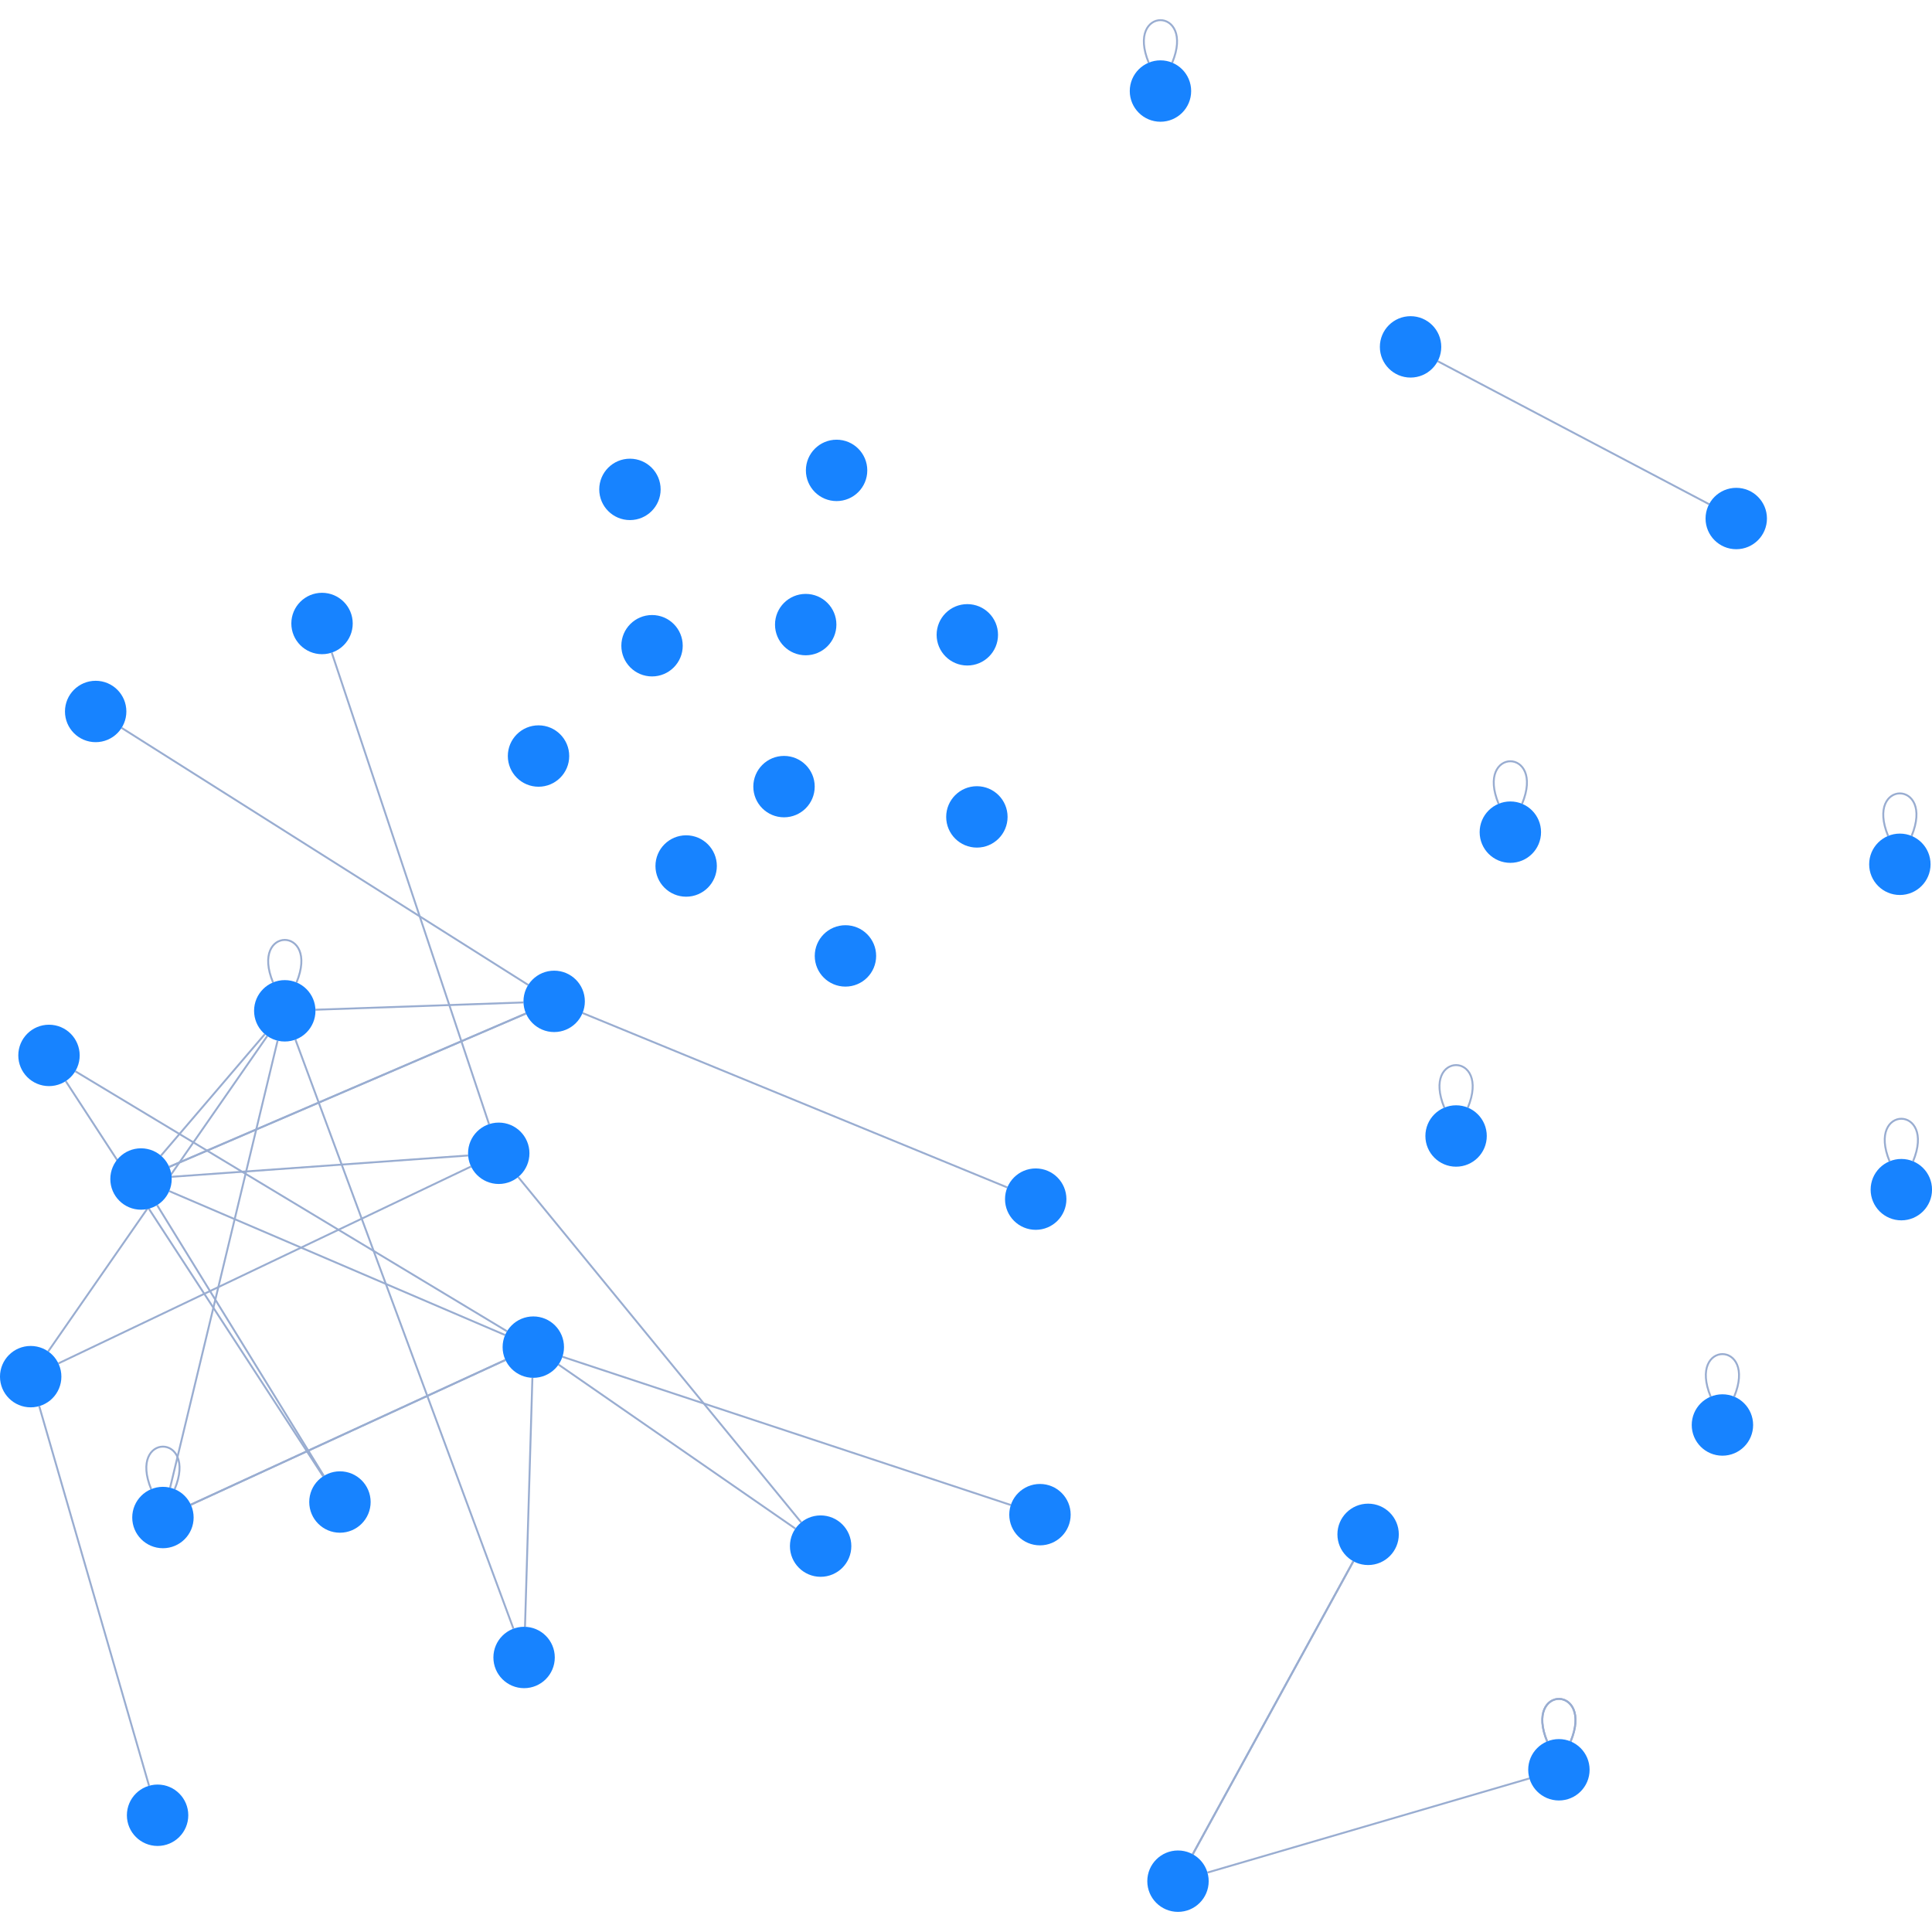
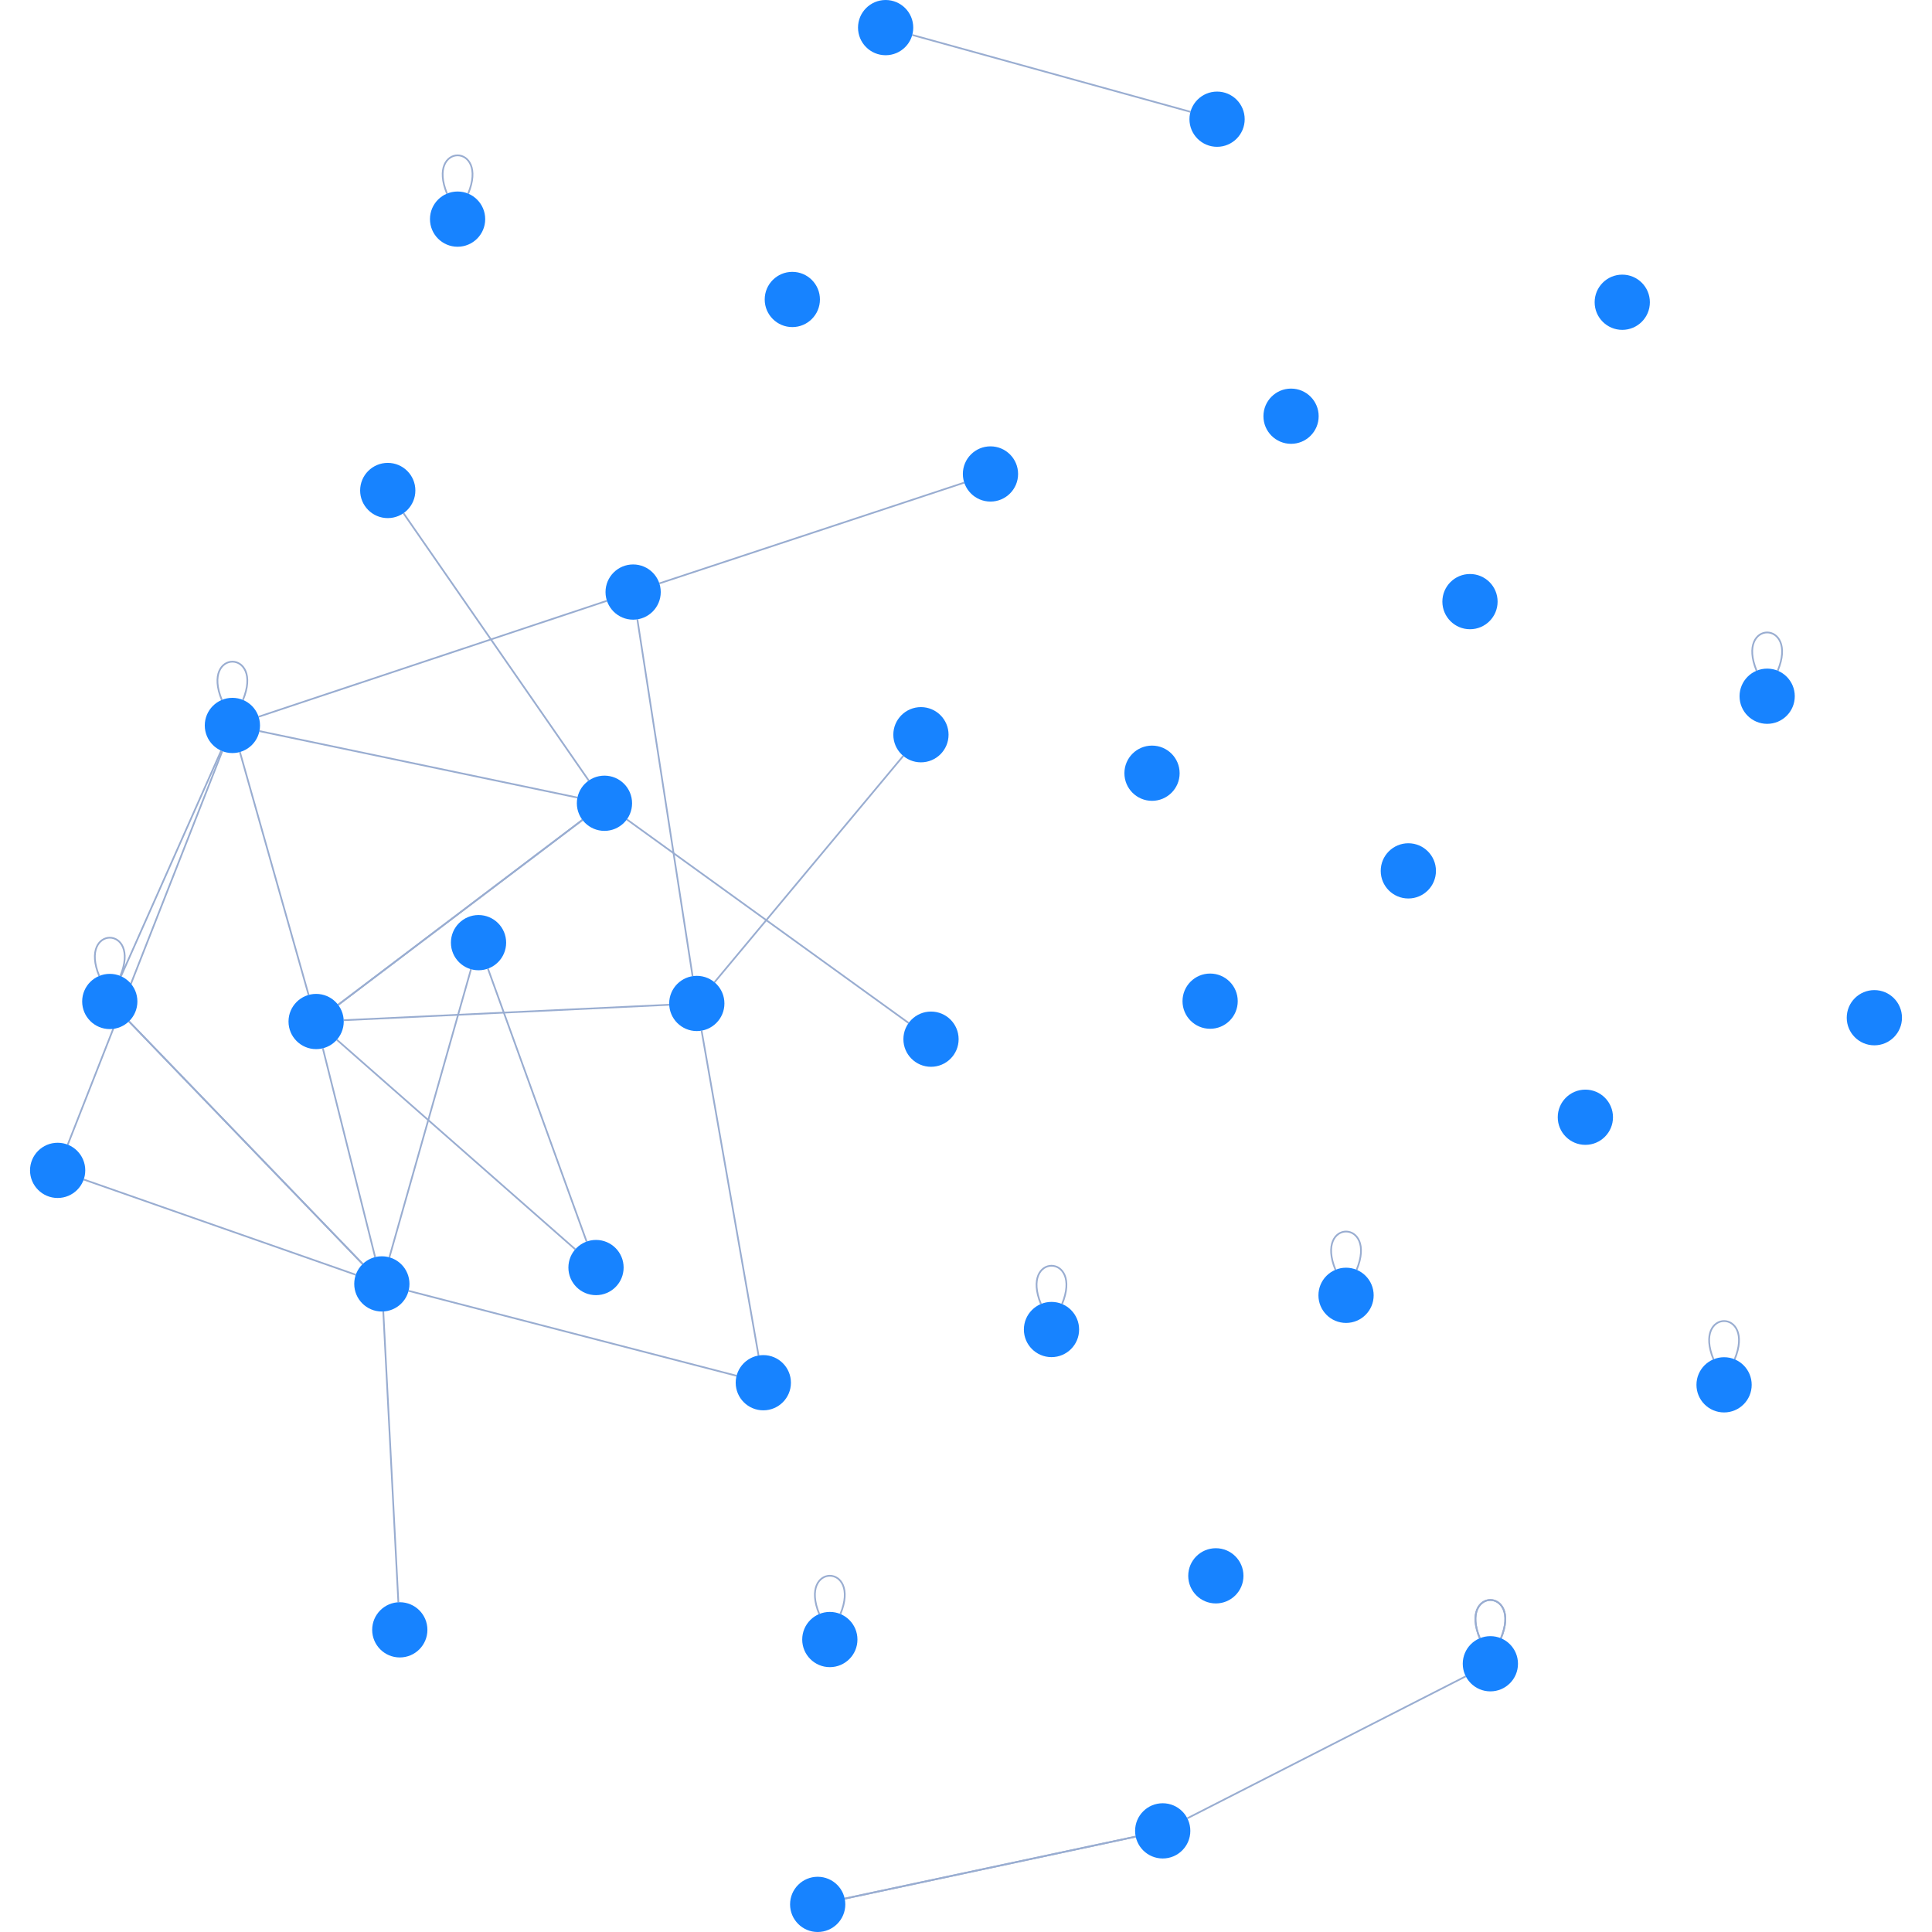
<svg xmlns="http://www.w3.org/2000/svg" width="500" height="500" color-interpolation-filters="sRGB" style="background: transparent; outline: none;" tabindex="1">
-   <g transform="matrix(.4965 0 0 .4965 134.7026 140.9168)">
+   <g transform="matrix(.44667 0 0 .44667 134.3387 138.6093)">
    <g fill="none">
      <g fill="none" class="elements">
        <g fill="none">
          <g>
-             <path fill="none" stroke="rgba(153,173,209,1)" stroke-width="1" d="m-126.607 258.618-56.028 233.011" class="key" />
-             <path fill="none" stroke="transparent" stroke-width="3" d="m16 0 0 0" class="key" />
-           </g>
-         </g>
-         <g fill="none">
-           <g>
-             <path fill="none" stroke="rgba(153,173,209,1)" stroke-width="1" d="m-183.105 324.413 185.956-79.955" class="key" />
-             <path fill="none" stroke="transparent" stroke-width="3" d="m16 0 0 0" class="key" />
-           </g>
-         </g>
-         <g fill="none">
-           <g>
-             <path fill="none" stroke="rgba(153,173,209,1)" stroke-width="1" d="m-7.855 425.052-163.985 75.447" class="key" />
-             <path fill="none" stroke="transparent" stroke-width="3" d="m16 0 0 0" class="key" />
-           </g>
-         </g>
-         <g fill="none">
-           <g>
-             <path fill="none" stroke="rgba(153,173,209,1)" stroke-width="1" d="m-8.026 412.062-175.071-75.026" class="key" />
-             <path fill="none" stroke="transparent" stroke-width="3" d="m16 0 0 0" class="key" />
-           </g>
-         </g>
-         <g fill="none">
-           <g>
-             <path fill="none" stroke="rgba(153,173,209,1)" stroke-width="1" d="m19.834 427.474 123.458 85.502" class="key" />
-             <path fill="none" stroke="transparent" stroke-width="3" d="m16 0 0 0" class="key" />
-           </g>
-         </g>
-         <g fill="none">
-           <g>
-             <path fill="none" stroke="rgba(153,173,209,1)" stroke-width="1" d="m350.411 682.706 83.716-152.72" class="key" />
-             <path fill="none" stroke="transparent" stroke-width="3" d="m16 0 0 0" class="key" />
-           </g>
-         </g>
-         <g fill="none">
-           <g>
-             <path fill="none" stroke="rgba(153,173,209,1)" stroke-width="1" d="m434.128 529.986-83.716 152.72" class="key" />
-             <path fill="none" stroke="transparent" stroke-width="3" d="m16 0 0 0" class="key" />
-           </g>
-         </g>
-         <g fill="none">
-           <g>
-             <path fill="none" stroke="rgba(153,173,209,1)" stroke-width="1" d="m619.557-21.002-141.456-74.551" class="key" />
-             <path fill="none" stroke="transparent" stroke-width="3" d="m16 0 0 0" class="key" />
-           </g>
-         </g>
-         <g fill="none">
-           <g>
-             <path fill="none" stroke="rgba(153,173,209,1)" stroke-width="1" d="m-3.676 565.128-113.637-307.061" class="key" />
-             <path fill="none" stroke="transparent" stroke-width="3" d="m16 0 0 0" class="key" />
-           </g>
-         </g>
-         <g fill="none">
-           <g>
-             <path fill="none" stroke="rgba(153,173,209,1)" stroke-width="1" d="m2.352 564.14 3.853-129.783" class="key" />
-             <path fill="none" stroke="transparent" stroke-width="3" d="m16 0 0 0" class="key" />
-           </g>
-         </g>
-         <g fill="none">
-           <g>
-             <path fill="none" stroke="rgba(153,173,209,1)" stroke-width="1" d="m255.581 500.669-233.71-77.281" class="key" />
-             <path fill="none" stroke="transparent" stroke-width="3" d="m16 0 0 0" class="key" />
-           </g>
-         </g>
-         <g fill="none">
-           <g>
-             <path fill="none" stroke="rgba(153,173,209,1)" stroke-width="1" d="m-232.064 274.565 225.038 135.544" class="key" />
-             <path fill="none" stroke="transparent" stroke-width="3" d="m16 0 0 0" class="key" />
-           </g>
-         </g>
-         <g fill="none">
-           <g>
-             <path fill="none" stroke="rgba(153,173,209,1)" stroke-width="1" d="m-7.855 425.052-163.985 75.447" class="key" />
-             <path fill="none" stroke="transparent" stroke-width="3" d="m16 0 0 0" class="key" />
-           </g>
-         </g>
-         <g fill="none">
-           <g>
-             <path fill="none" stroke="rgba(153,173,209,1)" stroke-width="1" d="M535.146 623.892c-12.246-29.564 24.492-29.564 12.246 0" class="key" />
-             <path fill="none" stroke="transparent" stroke-width="3" d="M-6.123-14.782c-12.246-29.564 24.492-29.564 12.246 0" class="key" />
-           </g>
-         </g>
-         <g fill="none">
-           <g>
-             <path fill="none" stroke="rgba(153,173,209,1)" stroke-width="1" d="M712.869 151.908c-12.246-29.564 24.492-29.564 12.246 0" class="key" />
-             <path fill="none" stroke="transparent" stroke-width="3" d="M-6.123-14.782c-12.246-29.564 24.492-29.564 12.246 0" class="key" />
-           </g>
-         </g>
-         <g fill="none">
-           <g>
-             <path fill="none" stroke="rgba(153,173,209,1)" stroke-width="1" d="M327.462-251.147c-12.246-29.564 24.492-29.564 12.246 0" class="key" />
-             <path fill="none" stroke="transparent" stroke-width="3" d="M-6.123-14.782c-12.246-29.564 24.492-29.564 12.246 0" class="key" />
-           </g>
-         </g>
-         <g fill="none">
-           <g>
-             <path fill="none" stroke="rgba(153,173,209,1)" stroke-width="1" d="m358.077 692.246 167.834-49.081" class="key" />
-             <path fill="none" stroke="transparent" stroke-width="3" d="m16 0 0 0" class="key" />
-           </g>
-         </g>
-         <g fill="none">
-           <g>
-             <path fill="none" stroke="rgba(153,173,209,1)" stroke-width="1" d="M535.146 623.892c-12.246-29.564 24.492-29.564 12.246 0" class="key" />
-             <path fill="none" stroke="transparent" stroke-width="3" d="M-6.123-14.782c-12.246-29.564 24.492-29.564 12.246 0" class="key" />
-           </g>
-         </g>
-         <g fill="none">
-           <g>
-             <path fill="none" stroke="rgba(153,173,209,1)" stroke-width="1" d="M713.636 321.5c-12.246-29.564 24.492-29.564 12.246 0" class="key" />
-             <path fill="none" stroke="transparent" stroke-width="3" d="M-6.123-14.782c-12.246-29.564 24.492-29.564 12.246 0" class="key" />
-           </g>
-         </g>
-         <g fill="none">
-           <g>
-             <path fill="none" stroke="rgba(153,173,209,1)" stroke-width="1" d="M509.835 135.157c-12.246-29.564 24.492-29.564 12.246 0" class="key" />
-             <path fill="none" stroke="transparent" stroke-width="3" d="M-6.123-14.782c-12.246-29.564 24.492-29.564 12.246 0" class="key" />
-           </g>
-         </g>
-         <g fill="none">
-           <g>
-             <path fill="none" stroke="rgba(153,173,209,1)" stroke-width="1" d="M481.553 293.53c-12.246-29.564 24.492-29.564 12.246 0" class="key" />
-             <path fill="none" stroke="transparent" stroke-width="3" d="M-6.123-14.782c-12.246-29.564 24.492-29.564 12.246 0" class="key" />
-           </g>
-         </g>
-         <g fill="none">
-           <g>
-             <path fill="none" stroke="rgba(153,173,209,1)" stroke-width="1" d="m-187.408 318.571 54.146-63.347" class="key" />
-             <path fill="none" stroke="transparent" stroke-width="3" d="m16 0 0 0" class="key" />
-           </g>
-         </g>
-         <g fill="none">
-           <g>
-             <path fill="none" stroke="rgba(153,173,209,1)" stroke-width="1" d="m-181.845 329.586 154.553-11.112" class="key" />
-             <path fill="none" stroke="transparent" stroke-width="3" d="m16 0 0 0" class="key" />
-           </g>
-         </g>
-         <g fill="none">
-           <g>
-             <path fill="none" stroke="rgba(153,173,209,1)" stroke-width="1" d="M620.385 444.172c-12.246-29.564 24.492-29.564 12.246 0" class="key" />
-             <path fill="none" stroke="transparent" stroke-width="3" d="M-6.123-14.782c-12.246-29.564 24.492-29.564 12.246 0" class="key" />
-           </g>
-         </g>
-         <g fill="none">
-           <g>
-             <path fill="none" stroke="rgba(153,173,209,1)" stroke-width="1" d="m1.56 238.699-108.436 3.802" class="key" />
-             <path fill="none" stroke="transparent" stroke-width="3" d="m16 0 0 0" class="key" />
-           </g>
-         </g>
-         <g fill="none">
-           <g>
-             <path fill="none" stroke="rgba(153,173,209,1)" stroke-width="1" d="m-25.774 324.217-215.096 102.644" class="key" />
-             <path fill="none" stroke="transparent" stroke-width="3" d="m16 0 0 0" class="key" />
-           </g>
-         </g>
-         <g fill="none">
-           <g>
-             <path fill="none" stroke="rgba(153,173,209,1)" stroke-width="1" d="m-183.105 324.413 185.956-79.955" class="key" />
-             <path fill="none" stroke="transparent" stroke-width="3" d="m16 0 0 0" class="key" />
-           </g>
-         </g>
-         <g fill="none">
-           <g>
-             <path fill="none" stroke="rgba(153,173,209,1)" stroke-width="1" d="m-246.182 420.611 114.189-164.408" class="key" />
-             <path fill="none" stroke="transparent" stroke-width="3" d="m16 0 0 0" class="key" />
-           </g>
-         </g>
-         <g fill="none">
-           <g>
-             <path fill="none" stroke="rgba(153,173,209,1)" stroke-width="1" d="m32.351 244.216 221.409 90.928" class="key" />
-             <path fill="none" stroke="transparent" stroke-width="3" d="m16 0 0 0" class="key" />
-           </g>
-         </g>
-         <g fill="none">
-           <g>
-             <path fill="none" stroke="rgba(153,173,209,1)" stroke-width="1" d="M-128.989 228.28c-12.246-29.564 24.492-29.564 12.246 0" class="key" />
-             <path fill="none" stroke="transparent" stroke-width="3" d="M-6.123-14.782c-12.246-29.564 24.492-29.564 12.246 0" class="key" />
-           </g>
-         </g>
-         <g fill="none">
-           <g>
-             <path fill="none" stroke="rgba(153,173,209,1)" stroke-width="1" d="m-1.193 329.702 147.497 180.007" class="key" />
-             <path fill="none" stroke="transparent" stroke-width="3" d="m16 0 0 0" class="key" />
-           </g>
-         </g>
-         <g fill="none">
-           <g>
-             <path fill="none" stroke="rgba(153,173,209,1)" stroke-width="1" d="m-16.396 302.149-81.989-245.797" class="key" />
-             <path fill="none" stroke="transparent" stroke-width="3" d="m16 0 0 0" class="key" />
-           </g>
-         </g>
-         <g fill="none">
-           <g>
-             <path fill="none" stroke="rgba(153,173,209,1)" stroke-width="1" d="M-192.498 492.404c-12.246-29.564 24.492-29.564 12.246 0" class="key" />
-             <path fill="none" stroke="transparent" stroke-width="3" d="M-6.123-14.782c-12.246-29.564 24.492-29.564 12.246 0" class="key" />
-           </g>
-         </g>
-         <g fill="none">
-           <g>
-             <path fill="none" stroke="rgba(153,173,209,1)" stroke-width="1" d="m-250.863 449.122 57.252 197.888" class="key" />
-             <path fill="none" stroke="transparent" stroke-width="3" d="m16 0 0 0" class="key" />
-           </g>
-         </g>
-         <g fill="none">
-           <g>
-             <path fill="none" stroke="rgba(153,173,209,1)" stroke-width="1" d="m-237.036 279.716 134.19 205.982" class="key" />
-             <path fill="none" stroke="transparent" stroke-width="3" d="m16 0 0 0" class="key" />
-           </g>
-         </g>
-         <g fill="none">
-           <g>
-             <path fill="none" stroke="rgba(153,173,209,1)" stroke-width="1" d="m4.027 229.588-211.941-134.002" class="key" />
-             <path fill="none" stroke="transparent" stroke-width="3" d="m16 0 0 0" class="key" />
-           </g>
-         </g>
-         <g fill="none">
-           <g>
-             <path fill="none" stroke="rgba(153,173,209,1)" stroke-width="1" d="m-189.414 344.357 86.911 141.124" class="key" />
-             <path fill="none" stroke="transparent" stroke-width="3" d="m16 0 0 0" class="key" />
-           </g>
-         </g>
-         <g fill="none" transform="matrix(1 0 0 1 86.3508 167.581)">
-           <g>
-             <circle r="16" fill="rgba(23,131,255,1)" stroke="rgba(0,0,0,1)" stroke-width="0" class="key" />
-           </g>
-         </g>
-         <g fill="none" transform="matrix(1 0 0 1 268.5602 341.2227)">
-           <g>
-             <circle r="16" fill="rgba(23,131,255,1)" stroke="rgba(0,0,0,1)" stroke-width="0" class="key" />
-           </g>
-         </g>
-         <g fill="none" transform="matrix(1 0 0 1 -11.3335 317.3265)">
-           <g>
-             <circle r="16" fill="rgba(23,131,255,1)" stroke="rgba(0,0,0,1)" stroke-width="0" class="key" />
-           </g>
-         </g>
-         <g fill="none" transform="matrix(1 0 0 1 57.0504 -28.728)">
-           <g>
-             <circle r="16" fill="rgba(23,131,255,1)" stroke="rgba(0,0,0,1)" stroke-width="0" class="key" />
-           </g>
-         </g>
-         <g fill="none" transform="matrix(1 0 0 1 237.8924 141.9867)">
-           <g>
-             <circle r="16" fill="rgba(23,131,255,1)" stroke="rgba(0,0,0,1)" stroke-width="0" class="key" />
-           </g>
-         </g>
-         <g fill="none" transform="matrix(1 0 0 1 156.4453 522.0858)">
-           <g>
-             <circle r="16" fill="rgba(23,131,255,1)" stroke="rgba(0,0,0,1)" stroke-width="0" class="key" />
-           </g>
-         </g>
-         <g fill="none" transform="matrix(1 0 0 1 342.7206 696.7366)">
-           <g>
-             <circle r="16" fill="rgba(23,131,255,1)" stroke="rgba(0,0,0,1)" stroke-width="0" class="key" />
-           </g>
-         </g>
-         <g fill="none" transform="matrix(1 0 0 1 633.7114 -13.5421)">
-           <g>
-             <circle r="16" fill="rgba(23,131,255,1)" stroke="rgba(0,0,0,1)" stroke-width="0" class="key" />
-           </g>
-         </g>
-         <g fill="none" transform="matrix(1 0 0 1 -255.3094 433.7524)">
-           <g>
-             <circle r="16" fill="rgba(23,131,255,1)" stroke="rgba(0,0,0,1)" stroke-width="0" class="key" />
-           </g>
-         </g>
-         <g fill="none" transform="matrix(1 0 0 1 626.5078 458.954)">
-           <g>
-             <circle r="16" fill="rgba(23,131,255,1)" stroke="rgba(0,0,0,1)" stroke-width="0" class="key" />
-           </g>
-         </g>
-         <g fill="none" transform="matrix(1 0 0 1 -122.8662 243.062)">
-           <g>
-             <circle r="16" fill="rgba(23,131,255,1)" stroke="rgba(0,0,0,1)" stroke-width="0" class="key" />
-           </g>
-         </g>
-         <g fill="none" transform="matrix(1 0 0 1 719.7587 336.2823)">
-           <g>
-             <circle r="16" fill="rgba(23,131,255,1)" stroke="rgba(0,0,0,1)" stroke-width="0" class="key" />
-           </g>
-         </g>
-         <g fill="none" transform="matrix(1 0 0 1 487.6758 308.3125)">
-           <g>
-             <circle r="16" fill="rgba(23,131,255,1)" stroke="rgba(0,0,0,1)" stroke-width="0" class="key" />
-           </g>
-         </g>
-         <g fill="none" transform="matrix(1 0 0 1 541.2685 638.6743)">
-           <g>
-             <circle r="16" fill="rgba(23,131,255,1)" stroke="rgba(0,0,0,1)" stroke-width="0" class="key" />
-           </g>
-         </g>
-         <g fill="none" transform="matrix(1 0 0 1 718.9919 166.6904)">
-           <g>
-             <circle r="16" fill="rgba(23,131,255,1)" stroke="rgba(0,0,0,1)" stroke-width="0" class="key" />
-           </g>
-         </g>
-         <g fill="none" transform="matrix(1 0 0 1 148.6675 41.7505)">
-           <g>
-             <circle r="16" fill="rgba(23,131,255,1)" stroke="rgba(0,0,0,1)" stroke-width="0" class="key" />
-           </g>
-         </g>
-         <g fill="none" transform="matrix(1 0 0 1 68.5667 52.7642)">
-           <g>
-             <circle r="16" fill="rgba(23,131,255,1)" stroke="rgba(0,0,0,1)" stroke-width="0" class="key" />
-           </g>
-         </g>
-         <g fill="none" transform="matrix(1 0 0 1 270.7725 505.6918)">
-           <g>
-             <circle r="16" fill="rgba(23,131,255,1)" stroke="rgba(0,0,0,1)" stroke-width="0" class="key" />
-           </g>
-         </g>
-         <g fill="none" transform="matrix(1 0 0 1 -245.7696 266.3098)">
-           <g>
-             <circle r="16" fill="rgba(23,131,255,1)" stroke="rgba(0,0,0,1)" stroke-width="0" class="key" />
-           </g>
-         </g>
-         <g fill="none" transform="matrix(1 0 0 1 6.6806 418.3641)">
-           <g>
-             <circle r="16" fill="rgba(23,131,255,1)" stroke="rgba(0,0,0,1)" stroke-width="0" class="key" />
-           </g>
-         </g>
-         <g fill="none" transform="matrix(1 0 0 1 -186.3754 507.1862)">
-           <g>
-             <circle r="16" fill="rgba(23,131,255,1)" stroke="rgba(0,0,0,1)" stroke-width="0" class="key" />
-           </g>
-         </g>
-         <g fill="none" transform="matrix(1 0 0 1 -103.4474 41.174)">
-           <g>
-             <circle r="16" fill="rgba(23,131,255,1)" stroke="rgba(0,0,0,1)" stroke-width="0" class="key" />
-           </g>
-         </g>
-         <g fill="none" transform="matrix(1 0 0 1 17.5502 238.138)">
-           <g>
-             <circle r="16" fill="rgba(23,131,255,1)" stroke="rgba(0,0,0,1)" stroke-width="0" class="key" />
-           </g>
-         </g>
-         <g fill="none" transform="matrix(1 0 0 1 137.3605 126.2008)">
-           <g>
-             <circle r="16" fill="rgba(23,131,255,1)" stroke="rgba(0,0,0,1)" stroke-width="0" class="key" />
-           </g>
-         </g>
-         <g fill="none" transform="matrix(1 0 0 1 169.3823 214.4458)">
-           <g>
-             <circle r="16" fill="rgba(23,131,255,1)" stroke="rgba(0,0,0,1)" stroke-width="0" class="key" />
-           </g>
-         </g>
-         <g fill="none" transform="matrix(1 0 0 1 441.8186 515.956)">
-           <g>
-             <circle r="16" fill="rgba(23,131,255,1)" stroke="rgba(0,0,0,1)" stroke-width="0" class="key" />
-           </g>
-         </g>
-         <g fill="none" transform="matrix(1 0 0 1 515.958 149.939)">
-           <g>
-             <circle r="16" fill="rgba(23,131,255,1)" stroke="rgba(0,0,0,1)" stroke-width="0" class="key" />
-           </g>
-         </g>
-         <g fill="none" transform="matrix(1 0 0 1 -197.8038 330.7336)">
-           <g>
-             <circle r="16" fill="rgba(23,131,255,1)" stroke="rgba(0,0,0,1)" stroke-width="0" class="key" />
-           </g>
-         </g>
-         <g fill="none" transform="matrix(1 0 0 1 333.5847 -236.3644)">
-           <g>
-             <circle r="16" fill="rgba(23,131,255,1)" stroke="rgba(0,0,0,1)" stroke-width="0" class="key" />
-           </g>
-         </g>
-         <g fill="none" transform="matrix(1 0 0 1 463.9463 -103.0123)">
-           <g>
-             <circle r="16" fill="rgba(23,131,255,1)" stroke="rgba(0,0,0,1)" stroke-width="0" class="key" />
-           </g>
-         </g>
-         <g fill="none" transform="matrix(1 0 0 1 1.8775 580.1335)">
-           <g>
-             <circle r="16" fill="rgba(23,131,255,1)" stroke="rgba(0,0,0,1)" stroke-width="0" class="key" />
-           </g>
-         </g>
-         <g fill="none" transform="matrix(1 0 0 1 9.3982 110.26)">
-           <g>
-             <circle r="16" fill="rgba(23,131,255,1)" stroke="rgba(0,0,0,1)" stroke-width="0" class="key" />
-           </g>
-         </g>
-         <g fill="none" transform="matrix(1 0 0 1 232.9083 47.0772)">
-           <g>
-             <circle r="16" fill="rgba(23,131,255,1)" stroke="rgba(0,0,0,1)" stroke-width="0" class="key" />
-           </g>
-         </g>
-         <g fill="none" transform="matrix(1 0 0 1 164.7629 -38.6305)">
-           <g>
-             <circle r="16" fill="rgba(23,131,255,1)" stroke="rgba(0,0,0,1)" stroke-width="0" class="key" />
-           </g>
-         </g>
-         <g fill="none" transform="matrix(1 0 0 1 -94.1129 499.1046)">
-           <g>
-             <circle r="16" fill="rgba(23,131,255,1)" stroke="rgba(0,0,0,1)" stroke-width="0" class="key" />
-           </g>
-         </g>
-         <g fill="none" transform="matrix(1 0 0 1 -221.4386 87.035)">
-           <g>
-             <circle r="16" fill="rgba(23,131,255,1)" stroke="rgba(0,0,0,1)" stroke-width="0" class="key" />
-           </g>
-         </g>
-         <g fill="none" transform="matrix(1 0 0 1 -189.1642 662.3793)">
+             <path fill="none" stroke="rgba(153,173,209,1)" stroke-width="1" d="m-172.605 124.628-58.048 130.681" class="key" />
+             <path fill="none" stroke="transparent" stroke-width="3" d="m16 0 0 0" class="key" />
+           </g>
+         </g>
+         <g fill="none">
+           <g>
+             <path fill="none" stroke="rgba(153,173,209,1)" stroke-width="1" d="m-104.838 271.886 141.546-107.143" class="key" />
+             <path fill="none" stroke="transparent" stroke-width="3" d="m16 0 0 0" class="key" />
+           </g>
+         </g>
+         <g fill="none">
+           <g>
+             <path fill="none" stroke="rgba(153,173,209,1)" stroke-width="1" d="m-90.614 422.049-135.435-140.594" class="key" />
+             <path fill="none" stroke="transparent" stroke-width="3" d="m16 0 0 0" class="key" />
+           </g>
+         </g>
+         <g fill="none">
+           <g>
+             <path fill="none" stroke="rgba(153,173,209,1)" stroke-width="1" d="m-83.401 418.051-30.306-120.988" class="key" />
+             <path fill="none" stroke="transparent" stroke-width="3" d="m16 0 0 0" class="key" />
+           </g>
+         </g>
+         <g fill="none">
+           <g>
+             <path fill="none" stroke="rgba(153,173,209,1)" stroke-width="1" d="m-64.025 437.584 190.041 49.228" class="key" />
+             <path fill="none" stroke="transparent" stroke-width="3" d="m16 0 0 0" class="key" />
+           </g>
+         </g>
+         <g fill="none">
+           <g>
+             <path fill="none" stroke="rgba(153,173,209,1)" stroke-width="1" d="m357.267 753.813-168.61 35.93" class="key" />
+             <path fill="none" stroke="transparent" stroke-width="3" d="m16 0 0 0" class="key" />
+           </g>
+         </g>
+         <g fill="none">
+           <g>
+             <path fill="none" stroke="rgba(153,173,209,1)" stroke-width="1" d="m188.657 789.743 168.61-35.93" class="key" />
+             <path fill="none" stroke="transparent" stroke-width="3" d="m16 0 0 0" class="key" />
+           </g>
+         </g>
+         <g fill="none">
+           <g>
+             <path fill="none" stroke="rgba(153,173,209,1)" stroke-width="1" d="m388.987-245.516-161.188-44.54" class="key" />
+             <path fill="none" stroke="transparent" stroke-width="3" d="m16 0 0 0" class="key" />
+           </g>
+         </g>
+         <g fill="none">
+           <g>
+             <path fill="none" stroke="rgba(153,173,209,1)" stroke-width="1" d="m-261.506 352.898 89.547-228" class="key" />
+             <path fill="none" stroke="transparent" stroke-width="3" d="m16 0 0 0" class="key" />
+           </g>
+         </g>
+         <g fill="none">
+           <g>
+             <path fill="none" stroke="rgba(153,173,209,1)" stroke-width="1" d="m-252.254 373.079 157.64 55.205" class="key" />
+             <path fill="none" stroke="transparent" stroke-width="3" d="m16 0 0 0" class="key" />
+           </g>
+         </g>
+         <g fill="none">
+           <g>
+             <path fill="none" stroke="rgba(153,173,209,1)" stroke-width="1" d="m-69.945 618.028-8.74-168.478" class="key" />
+             <path fill="none" stroke="transparent" stroke-width="3" d="m16 0 0 0" class="key" />
+           </g>
+         </g>
+         <g fill="none">
+           <g>
+             <path fill="none" stroke="rgba(153,173,209,1)" stroke-width="1" d="m-27.858 251.247-47.294 166.931" class="key" />
+             <path fill="none" stroke="transparent" stroke-width="3" d="m16 0 0 0" class="key" />
+           </g>
+         </g>
+         <g fill="none">
+           <g>
+             <path fill="none" stroke="rgba(153,173,209,1)" stroke-width="1" d="m-90.614 422.049-135.435-140.594" class="key" />
+             <path fill="none" stroke="transparent" stroke-width="3" d="m16 0 0 0" class="key" />
+           </g>
+         </g>
+         <g fill="none">
+           <g>
+             <path fill="none" stroke="rgba(153,173,209,1)" stroke-width="1" d="M556.635 638.881c-12.246-29.564 24.492-29.564 12.246 0" class="key" />
+             <path fill="none" stroke="transparent" stroke-width="3" d="M-6.123-14.782c-12.246-29.564 24.492-29.564 12.246 0" class="key" />
+           </g>
+         </g>
+         <g fill="none">
+           <g>
+             <path fill="none" stroke="rgba(153,173,209,1)" stroke-width="1" d="M717.011 78.294c-12.246-29.564 24.492-29.564 12.246 0" class="key" />
+             <path fill="none" stroke="transparent" stroke-width="3" d="M-6.123-14.782c-12.246-29.564 24.492-29.564 12.246 0" class="key" />
+           </g>
+         </g>
+         <g fill="none">
+           <g>
+             <path fill="none" stroke="rgba(153,173,209,1)" stroke-width="1" d="M173.922 624.84c-12.246-29.564 24.492-29.564 12.246 0" class="key" />
+             <path fill="none" stroke="transparent" stroke-width="3" d="M-6.123-14.782c-12.246-29.564 24.492-29.564 12.246 0" class="key" />
+           </g>
+         </g>
+         <g fill="none">
+           <g>
+             <path fill="none" stroke="rgba(153,173,209,1)" stroke-width="1" d="m387.169 743.21 161.335-82.278" class="key" />
+             <path fill="none" stroke="transparent" stroke-width="3" d="m16 0 0 0" class="key" />
+           </g>
+         </g>
+         <g fill="none">
+           <g>
+             <path fill="none" stroke="rgba(153,173,209,1)" stroke-width="1" d="M556.635 638.881c-12.246-29.564 24.492-29.564 12.246 0" class="key" />
+             <path fill="none" stroke="transparent" stroke-width="3" d="M-6.123-14.782c-12.246-29.564 24.492-29.564 12.246 0" class="key" />
+           </g>
+         </g>
+         <g fill="none">
+           <g>
+             <path fill="none" stroke="rgba(153,173,209,1)" stroke-width="1" d="M692.044 477.266c-12.246-29.564 24.492-29.564 12.246 0" class="key" />
+             <path fill="none" stroke="transparent" stroke-width="3" d="M-6.123-14.782c-12.246-29.564 24.492-29.564 12.246 0" class="key" />
+           </g>
+         </g>
+         <g fill="none">
+           <g>
+             <path fill="none" stroke="rgba(153,173,209,1)" stroke-width="1" d="M302.354 445.219c-12.246-29.564 24.492-29.564 12.246 0" class="key" />
+             <path fill="none" stroke="transparent" stroke-width="3" d="M-6.123-14.782c-12.246-29.564 24.492-29.564 12.246 0" class="key" />
+           </g>
+         </g>
+         <g fill="none">
+           <g>
+             <path fill="none" stroke="rgba(153,173,209,1)" stroke-width="1" d="M473.02 425.403c-12.246-29.564 24.492-29.564 12.246 0" class="key" />
+             <path fill="none" stroke="transparent" stroke-width="3" d="M-6.123-14.782c-12.246-29.564 24.492-29.564 12.246 0" class="key" />
+           </g>
+         </g>
+         <g fill="none">
+           <g>
+             <path fill="none" stroke="rgba(153,173,209,1)" stroke-width="1" d="m-121.949 266.147-39.806-140.745" class="key" />
+             <path fill="none" stroke="transparent" stroke-width="3" d="m16 0 0 0" class="key" />
+           </g>
+         </g>
+         <g fill="none">
+           <g>
+             <path fill="none" stroke="rgba(153,173,209,1)" stroke-width="1" d="m-101.613 280.785 188.601-8.945" class="key" />
+             <path fill="none" stroke="transparent" stroke-width="3" d="m16 0 0 0" class="key" />
+           </g>
+         </g>
+         <g fill="none">
+           <g>
+             <path fill="none" stroke="rgba(153,173,209,1)" stroke-width="1" d="M-41.755-198.136c-12.246-29.564 24.492-29.564 12.246 0" class="key" />
+             <path fill="none" stroke="transparent" stroke-width="3" d="M-6.123-14.782c-12.246-29.564 24.492-29.564 12.246 0" class="key" />
+           </g>
+         </g>
+         <g fill="none">
+           <g>
+             <path fill="none" stroke="rgba(153,173,209,1)" stroke-width="1" d="m33.804 151.812-184.253-38.531" class="key" />
+             <path fill="none" stroke="transparent" stroke-width="3" d="m16 0 0 0" class="key" />
+           </g>
+         </g>
+         <g fill="none">
+           <g>
+             <path fill="none" stroke="rgba(153,173,209,1)" stroke-width="1" d="m100.523 255.271-31.997-206.737" class="key" />
+             <path fill="none" stroke="transparent" stroke-width="3" d="m16 0 0 0" class="key" />
+           </g>
+         </g>
+         <g fill="none">
+           <g>
+             <path fill="none" stroke="rgba(153,173,209,1)" stroke-width="1" d="m-104.838 271.886 141.546-107.143" class="key" />
+             <path fill="none" stroke="transparent" stroke-width="3" d="m16 0 0 0" class="key" />
+           </g>
+         </g>
+         <g fill="none">
+           <g>
+             <path fill="none" stroke="rgba(153,173,209,1)" stroke-width="1" d="m50.898 37.775-201.827 67.178" class="key" />
+             <path fill="none" stroke="transparent" stroke-width="3" d="m16 0 0 0" class="key" />
+           </g>
+         </g>
+         <g fill="none">
+           <g>
+             <path fill="none" stroke="rgba(153,173,209,1)" stroke-width="1" d="m62.435 164.457 163.264 117.953" class="key" />
+             <path fill="none" stroke="transparent" stroke-width="3" d="m16 0 0 0" class="key" />
+           </g>
+         </g>
+         <g fill="none">
+           <g>
+             <path fill="none" stroke="rgba(153,173,209,1)" stroke-width="1" d="M-172.233 95.224c-12.246-29.564 24.492-29.564 12.246 0" class="key" />
+             <path fill="none" stroke="transparent" stroke-width="3" d="M-6.123-14.782c-12.246-29.564 24.492-29.564 12.246 0" class="key" />
+           </g>
+         </g>
+         <g fill="none">
+           <g>
+             <path fill="none" stroke="rgba(153,173,209,1)" stroke-width="1" d="m105.734 286.842 33.008 188.222" class="key" />
+             <path fill="none" stroke="transparent" stroke-width="3" d="m16 0 0 0" class="key" />
+           </g>
+         </g>
+         <g fill="none">
+           <g>
+             <path fill="none" stroke="rgba(153,173,209,1)" stroke-width="1" d="m113.218 258.795 109.366-131.13" class="key" />
+             <path fill="none" stroke="transparent" stroke-width="3" d="m16 0 0 0" class="key" />
+           </g>
+         </g>
+         <g fill="none">
+           <g>
+             <path fill="none" stroke="rgba(153,173,209,1)" stroke-width="1" d="M-243.272 255.149c-12.246-29.564 24.492-29.564 12.246 0" class="key" />
+             <path fill="none" stroke="transparent" stroke-width="3" d="M-6.123-14.782c-12.246-29.564 24.492-29.564 12.246 0" class="key" />
+           </g>
+         </g>
+         <g fill="none">
+           <g>
+             <path fill="none" stroke="rgba(153,173,209,1)" stroke-width="1" d="m81.271 27.701 176.656-58.387" class="key" />
+             <path fill="none" stroke="transparent" stroke-width="3" d="m16 0 0 0" class="key" />
+           </g>
+         </g>
+         <g fill="none">
+           <g>
+             <path fill="none" stroke="rgba(153,173,209,1)" stroke-width="1" d="m-18.056 250.899 57.184 158.15" class="key" />
+             <path fill="none" stroke="transparent" stroke-width="3" d="m16 0 0 0" class="key" />
+           </g>
+         </g>
+         <g fill="none">
+           <g>
+             <path fill="none" stroke="rgba(153,173,209,1)" stroke-width="1" d="m40.353 141.935-107.335-154.912" class="key" />
+             <path fill="none" stroke="transparent" stroke-width="3" d="m16 0 0 0" class="key" />
+           </g>
+         </g>
+         <g fill="none">
+           <g>
+             <path fill="none" stroke="rgba(153,173,209,1)" stroke-width="1" d="m-105.578 292.107 138.13 121.425" class="key" />
+             <path fill="none" stroke="transparent" stroke-width="3" d="m16 0 0 0" class="key" />
+           </g>
+         </g>
+         <g fill="none" transform="matrix(1 0 0 1 617.801 337.0087)">
+           <g>
+             <circle r="16" fill="rgba(23,131,255,1)" stroke="rgba(0,0,0,1)" stroke-width="0" class="key" />
+           </g>
+         </g>
+         <g fill="none" transform="matrix(1 0 0 1 238.668 291.779)">
+           <g>
+             <circle r="16" fill="rgba(23,131,255,1)" stroke="rgba(0,0,0,1)" stroke-width="0" class="key" />
+           </g>
+         </g>
+         <g fill="none" transform="matrix(1 0 0 1 102.9704 271.0824)">
+           <g>
+             <circle r="16" fill="rgba(23,131,255,1)" stroke="rgba(0,0,0,1)" stroke-width="0" class="key" />
+           </g>
+         </g>
+         <g fill="none" transform="matrix(1 0 0 1 785.2374 279.3418)">
+           <g>
+             <circle r="16" fill="rgba(23,131,255,1)" stroke="rgba(0,0,0,1)" stroke-width="0" class="key" />
+           </g>
+         </g>
+         <g fill="none" transform="matrix(1 0 0 1 639.1759 -135.1938)">
+           <g>
+             <circle r="16" fill="rgba(23,131,255,1)" stroke="rgba(0,0,0,1)" stroke-width="0" class="key" />
+           </g>
+         </g>
+         <g fill="none" transform="matrix(1 0 0 1 141.5054 490.8237)">
+           <g>
+             <circle r="16" fill="rgba(23,131,255,1)" stroke="rgba(0,0,0,1)" stroke-width="0" class="key" />
+           </g>
+         </g>
+         <g fill="none" transform="matrix(1 0 0 1 372.9158 750.4787)">
+           <g>
+             <circle r="16" fill="rgba(23,131,255,1)" stroke="rgba(0,0,0,1)" stroke-width="0" class="key" />
+           </g>
+         </g>
+         <g fill="none" transform="matrix(1 0 0 1 404.4087 -241.254)">
+           <g>
+             <circle r="16" fill="rgba(23,131,255,1)" stroke="rgba(0,0,0,1)" stroke-width="0" class="key" />
+           </g>
+         </g>
+         <g fill="none" transform="matrix(1 0 0 1 66.079 32.722)">
+           <g>
+             <circle r="16" fill="rgba(23,131,255,1)" stroke="rgba(0,0,0,1)" stroke-width="0" class="key" />
+           </g>
+         </g>
+         <g fill="none" transform="matrix(1 0 0 1 -35.632 -183.354)">
+           <g>
+             <circle r="16" fill="rgba(23,131,255,1)" stroke="rgba(0,0,0,1)" stroke-width="0" class="key" />
+           </g>
+         </g>
+         <g fill="none" transform="matrix(1 0 0 1 -166.1099 110.0059)">
+           <g>
+             <circle r="16" fill="rgba(23,131,255,1)" stroke="rgba(0,0,0,1)" stroke-width="0" class="key" />
+           </g>
+         </g>
+         <g fill="none" transform="matrix(1 0 0 1 698.1673 492.0482)">
+           <g>
+             <circle r="16" fill="rgba(23,131,255,1)" stroke="rgba(0,0,0,1)" stroke-width="0" class="key" />
+           </g>
+         </g>
+         <g fill="none" transform="matrix(1 0 0 1 479.1428 440.1848)">
+           <g>
+             <circle r="16" fill="rgba(23,131,255,1)" stroke="rgba(0,0,0,1)" stroke-width="0" class="key" />
+           </g>
+         </g>
+         <g fill="none" transform="matrix(1 0 0 1 562.7581 653.663)">
+           <g>
+             <circle r="16" fill="rgba(23,131,255,1)" stroke="rgba(0,0,0,1)" stroke-width="0" class="key" />
+           </g>
+         </g>
+         <g fill="none" transform="matrix(1 0 0 1 723.1343 93.0764)">
+           <g>
+             <circle r="16" fill="rgba(23,131,255,1)" stroke="rgba(0,0,0,1)" stroke-width="0" class="key" />
+           </g>
+         </g>
+         <g fill="none" transform="matrix(1 0 0 1 550.9478 38.2617)">
+           <g>
+             <circle r="16" fill="rgba(23,131,255,1)" stroke="rgba(0,0,0,1)" stroke-width="0" class="key" />
+           </g>
+         </g>
+         <g fill="none" transform="matrix(1 0 0 1 158.31 -136.8061)">
+           <g>
+             <circle r="16" fill="rgba(23,131,255,1)" stroke="rgba(0,0,0,1)" stroke-width="0" class="key" />
+           </g>
+         </g>
+         <g fill="none" transform="matrix(1 0 0 1 -69.1158 634.0065)">
+           <g>
+             <circle r="16" fill="rgba(23,131,255,1)" stroke="rgba(0,0,0,1)" stroke-width="0" class="key" />
+           </g>
+         </g>
+         <g fill="none" transform="matrix(1 0 0 1 -23.4967 235.8529)">
+           <g>
+             <circle r="16" fill="rgba(23,131,255,1)" stroke="rgba(0,0,0,1)" stroke-width="0" class="key" />
+           </g>
+         </g>
+         <g fill="none" transform="matrix(1 0 0 1 -79.5135 433.5717)">
+           <g>
+             <circle r="16" fill="rgba(23,131,255,1)" stroke="rgba(0,0,0,1)" stroke-width="0" class="key" />
+           </g>
+         </g>
+         <g fill="none" transform="matrix(1 0 0 1 -237.1489 269.9315)">
+           <g>
+             <circle r="16" fill="rgba(23,131,255,1)" stroke="rgba(0,0,0,1)" stroke-width="0" class="key" />
+           </g>
+         </g>
+         <g fill="none" transform="matrix(1 0 0 1 232.8322 115.3781)">
+           <g>
+             <circle r="16" fill="rgba(23,131,255,1)" stroke="rgba(0,0,0,1)" stroke-width="0" class="key" />
+           </g>
+         </g>
+         <g fill="none" transform="matrix(1 0 0 1 49.4654 155.0866)">
+           <g>
+             <circle r="16" fill="rgba(23,131,255,1)" stroke="rgba(0,0,0,1)" stroke-width="0" class="key" />
+           </g>
+         </g>
+         <g fill="none" transform="matrix(1 0 0 1 403.6997 602.7128)">
+           <g>
+             <circle r="16" fill="rgba(23,131,255,1)" stroke="rgba(0,0,0,1)" stroke-width="0" class="key" />
+           </g>
+         </g>
+         <g fill="none" transform="matrix(1 0 0 1 515.2294 194.2636)">
+           <g>
+             <circle r="16" fill="rgba(23,131,255,1)" stroke="rgba(0,0,0,1)" stroke-width="0" class="key" />
+           </g>
+         </g>
+         <g fill="none" transform="matrix(1 0 0 1 173.0085 793.0777)">
+           <g>
+             <circle r="16" fill="rgba(23,131,255,1)" stroke="rgba(0,0,0,1)" stroke-width="0" class="key" />
+           </g>
+         </g>
+         <g fill="none" transform="matrix(1 0 0 1 308.4774 460.001)">
+           <g>
+             <circle r="16" fill="rgba(23,131,255,1)" stroke="rgba(0,0,0,1)" stroke-width="0" class="key" />
+           </g>
+         </g>
+         <g fill="none" transform="matrix(1 0 0 1 -117.5949 281.543)">
+           <g>
+             <circle r="16" fill="rgba(23,131,255,1)" stroke="rgba(0,0,0,1)" stroke-width="0" class="key" />
+           </g>
+         </g>
+         <g fill="none" transform="matrix(1 0 0 1 180.0447 639.6225)">
+           <g>
+             <circle r="16" fill="rgba(23,131,255,1)" stroke="rgba(0,0,0,1)" stroke-width="0" class="key" />
+           </g>
+         </g>
+         <g fill="none" transform="matrix(1 0 0 1 212.377 -294.317)">
+           <g>
+             <circle r="16" fill="rgba(23,131,255,1)" stroke="rgba(0,0,0,1)" stroke-width="0" class="key" />
+           </g>
+         </g>
+         <g fill="none" transform="matrix(1 0 0 1 -267.3551 367.7907)">
+           <g>
+             <circle r="16" fill="rgba(23,131,255,1)" stroke="rgba(0,0,0,1)" stroke-width="0" class="key" />
+           </g>
+         </g>
+         <g fill="none" transform="matrix(1 0 0 1 366.7208 137.6826)">
+           <g>
+             <circle r="16" fill="rgba(23,131,255,1)" stroke="rgba(0,0,0,1)" stroke-width="0" class="key" />
+           </g>
+         </g>
+         <g fill="none" transform="matrix(1 0 0 1 400.3852 269.7553)">
+           <g>
+             <circle r="16" fill="rgba(23,131,255,1)" stroke="rgba(0,0,0,1)" stroke-width="0" class="key" />
+           </g>
+         </g>
+         <g fill="none" transform="matrix(1 0 0 1 447.2736 -69.167)">
+           <g>
+             <circle r="16" fill="rgba(23,131,255,1)" stroke="rgba(0,0,0,1)" stroke-width="0" class="key" />
+           </g>
+         </g>
+         <g fill="none" transform="matrix(1 0 0 1 44.5689 424.096)">
+           <g>
+             <circle r="16" fill="rgba(23,131,255,1)" stroke="rgba(0,0,0,1)" stroke-width="0" class="key" />
+           </g>
+         </g>
+         <g fill="none" transform="matrix(1 0 0 1 -76.094 -26.1286)">
+           <g>
+             <circle r="16" fill="rgba(23,131,255,1)" stroke="rgba(0,0,0,1)" stroke-width="0" class="key" />
+           </g>
+         </g>
+         <g fill="none" transform="matrix(1 0 0 1 273.1183 -35.7073)">
          <g>
            <circle r="16" fill="rgba(23,131,255,1)" stroke="rgba(0,0,0,1)" stroke-width="0" class="key" />
          </g>
        </g>
      </g>
    </g>
  </g>
</svg>
